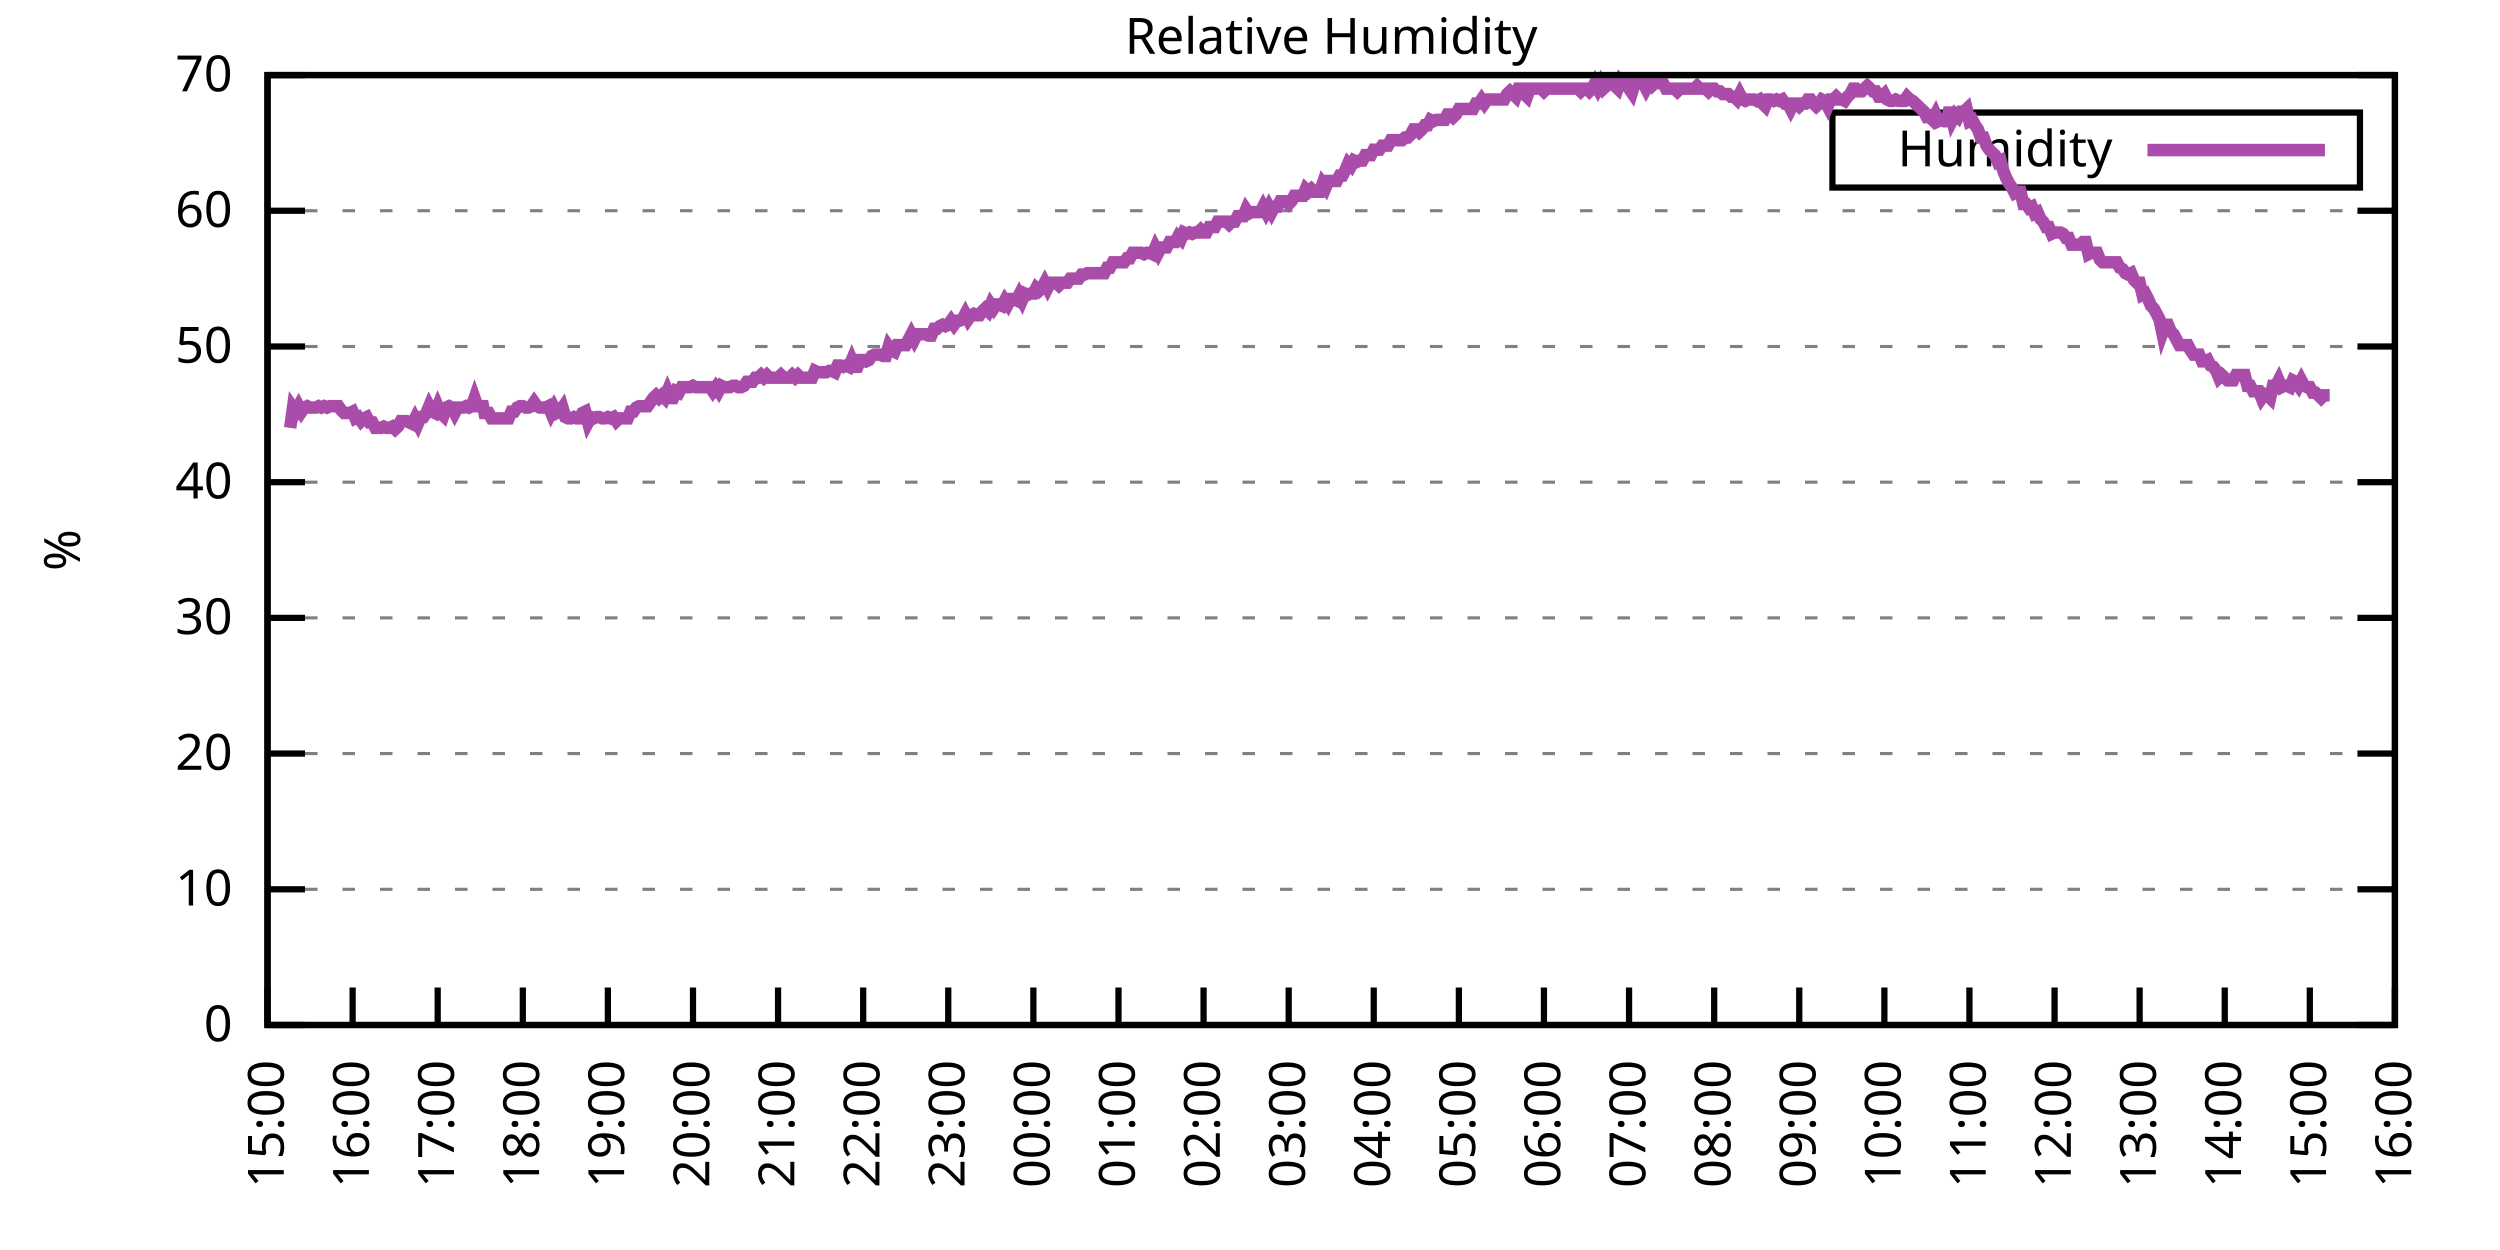
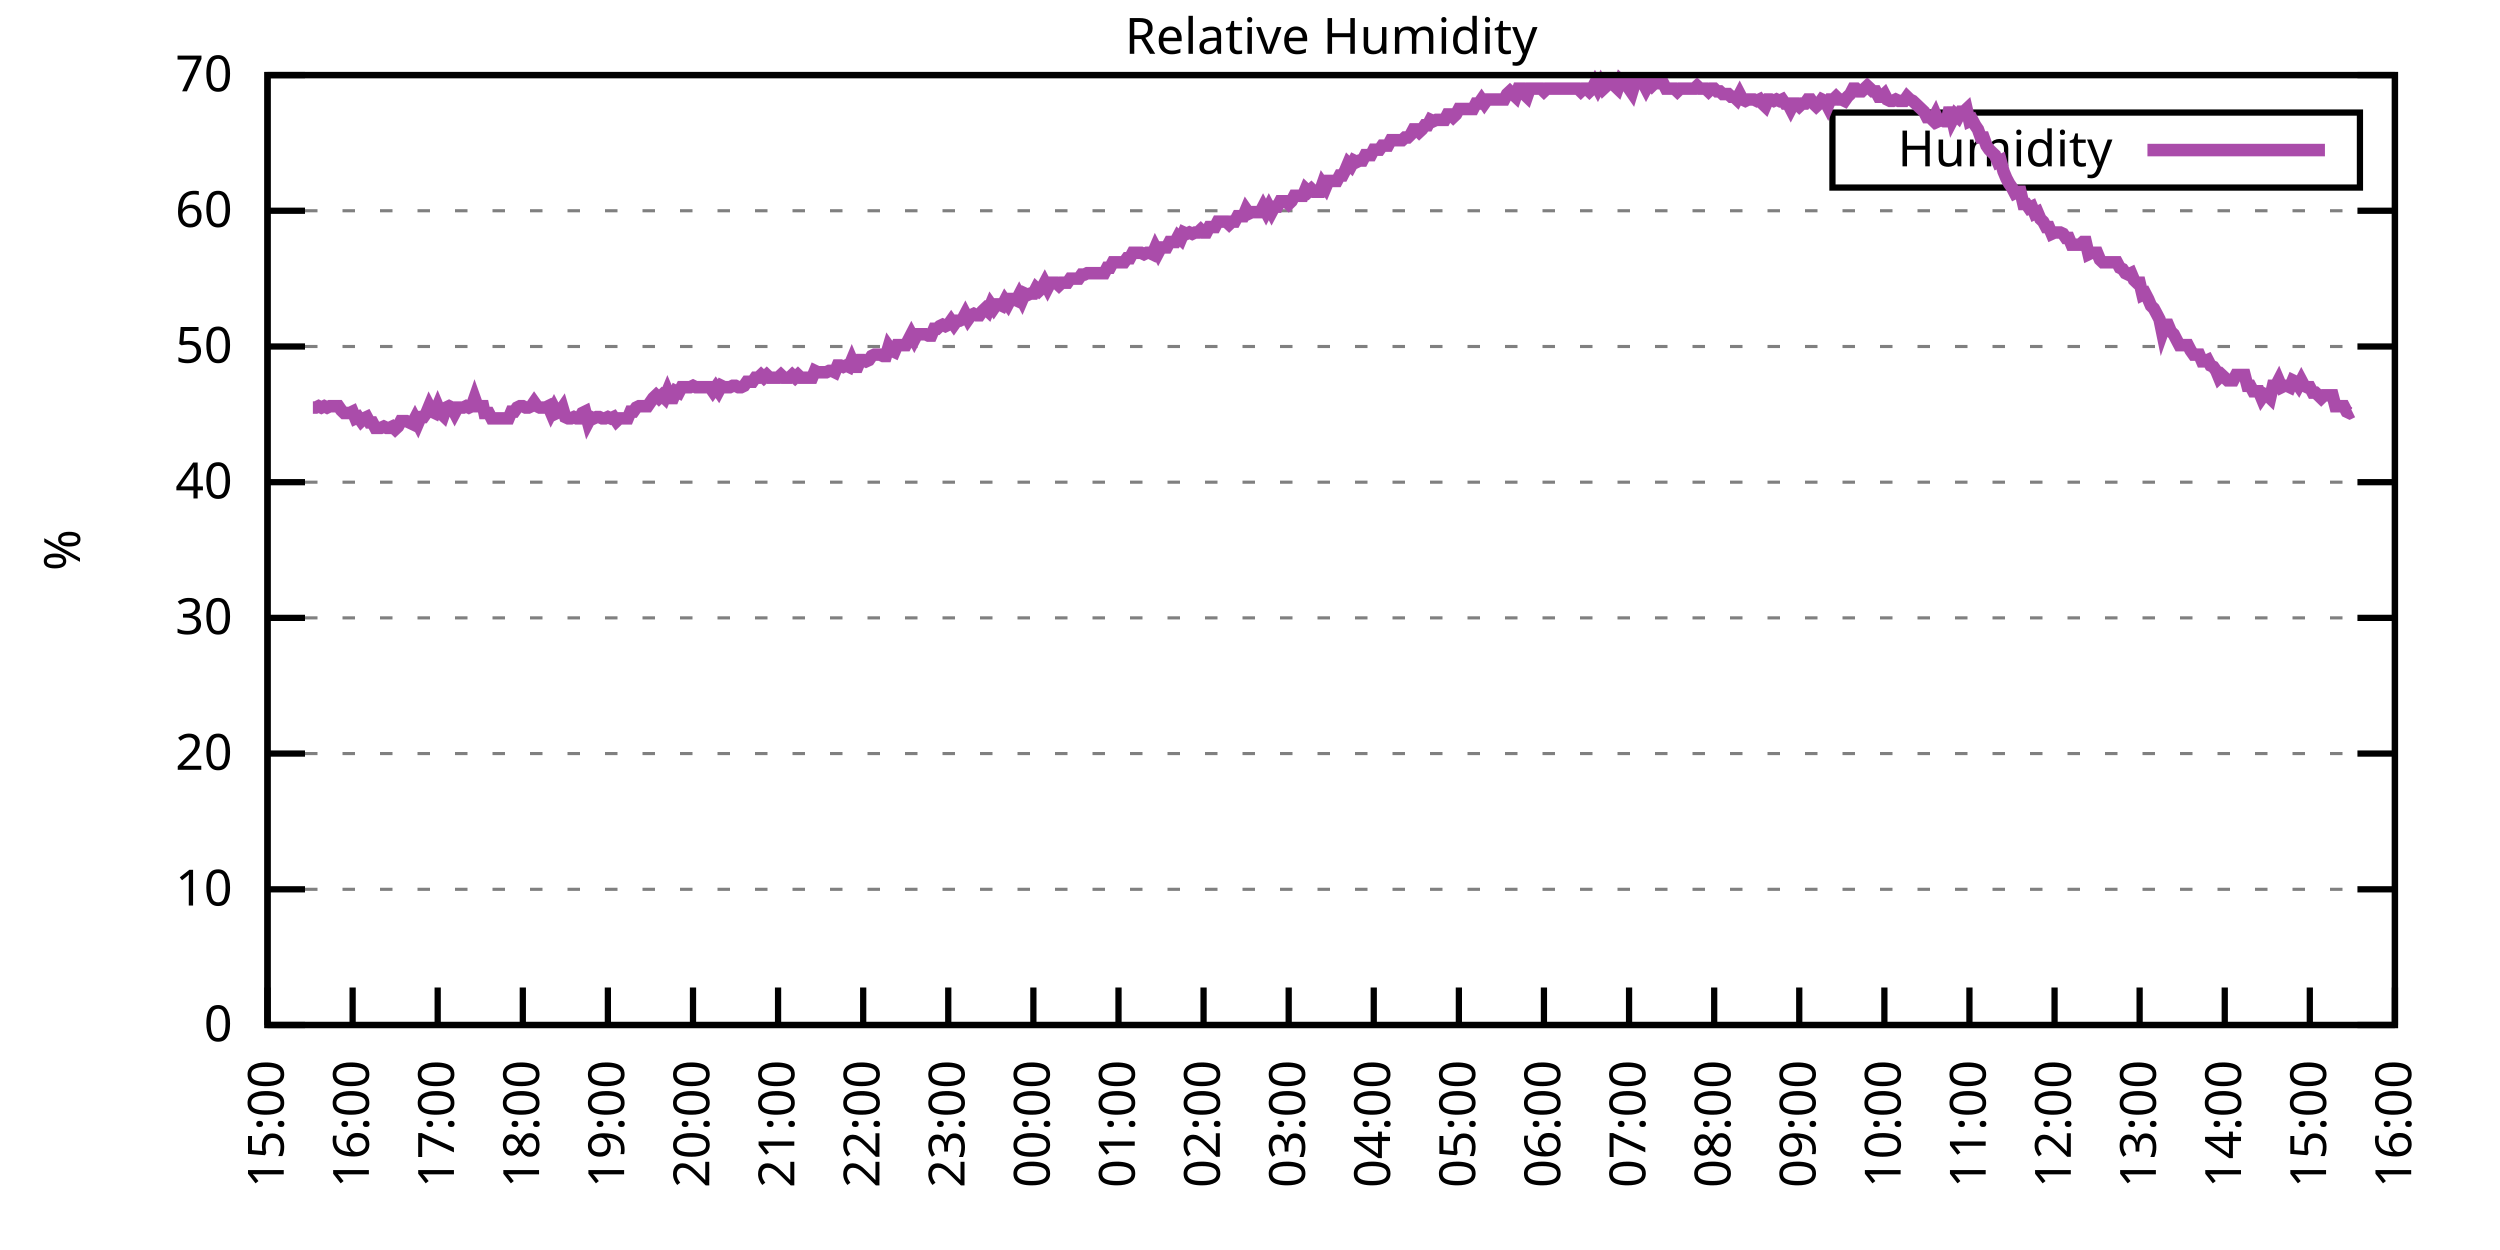
<svg xmlns="http://www.w3.org/2000/svg" xmlns:xlink="http://www.w3.org/1999/xlink" width="400" height="200" viewBox="0 0 400 200">
  <g id="gnuplot_canvas">
    <rect x="0" y="0" width="400" height="200" fill="none" />
    <defs>
      <circle id="gpDot" r="0.5" stroke-width="0.5" stroke="currentColor" />
      <path id="gpPt0" stroke-width="0.333" stroke="currentColor" d="M-1,0 h2 M0,-1 v2" />
      <path id="gpPt1" stroke-width="0.333" stroke="currentColor" d="M-1,-1 L1,1 M1,-1 L-1,1" />
      <path id="gpPt2" stroke-width="0.333" stroke="currentColor" d="M-1,0 L1,0 M0,-1 L0,1 M-1,-1 L1,1 M-1,1 L1,-1" />
      <rect id="gpPt3" stroke-width="0.333" stroke="currentColor" x="-1" y="-1" width="2" height="2" />
      <rect id="gpPt4" stroke-width="0.333" stroke="currentColor" fill="currentColor" x="-1" y="-1" width="2" height="2" />
      <circle id="gpPt5" stroke-width="0.333" stroke="currentColor" cx="0" cy="0" r="1" />
      <use xlink:href="#gpPt5" id="gpPt6" fill="currentColor" stroke="none" />
      <path id="gpPt7" stroke-width="0.333" stroke="currentColor" d="M0,-1.33 L-1.33,0.67 L1.33,0.67 z" />
      <use xlink:href="#gpPt7" id="gpPt8" fill="currentColor" stroke="none" />
      <use xlink:href="#gpPt7" id="gpPt9" stroke="currentColor" transform="rotate(180)" />
      <use xlink:href="#gpPt9" id="gpPt10" fill="currentColor" stroke="none" />
      <use xlink:href="#gpPt3" id="gpPt11" stroke="currentColor" transform="rotate(45)" />
      <use xlink:href="#gpPt11" id="gpPt12" fill="currentColor" stroke="none" />
      <path id="gpPt13" stroke-width="0.333" stroke="currentColor" d="M0,1.330 L1.265,0.411 L0.782,-1.067 L-0.782,-1.076 L-1.265,0.411 z" />
      <use xlink:href="#gpPt13" id="gpPt14" fill="currentColor" stroke="none" />
      <filter id="textbox" filterUnits="objectBoundingBox" x="0" y="0" height="1" width="1">
        <feFlood flood-color="white" flood-opacity="1" result="bgnd" />
        <feComposite in="SourceGraphic" in2="bgnd" operator="atop" />
      </filter>
      <filter id="greybox" filterUnits="objectBoundingBox" x="0" y="0" height="1" width="1">
        <feFlood flood-color="lightgrey" flood-opacity="1" result="grey" />
        <feComposite in="SourceGraphic" in2="grey" operator="atop" />
      </filter>
    </defs>
    <g fill="none" color="white" stroke="currentColor" stroke-width="1.00" stroke-linecap="butt" stroke-linejoin="miter">
</g>
    <g fill="none" color="black" stroke="currentColor" stroke-width="1.00" stroke-linecap="butt" stroke-linejoin="miter">
      <g stroke="none" shape-rendering="crispEdges">
        <polygon fill="rgb(255, 255, 255)" points="42.80,164.00 383.18,164.00 383.18,12.02 42.80,12.02 " />
      </g>
    </g>
    <g fill="none" color="black" stroke="currentColor" stroke-width="1.00" stroke-linecap="butt" stroke-linejoin="miter">
</g>
    <g fill="none" color="black" stroke="black" stroke-width="0.50" stroke-linecap="butt" stroke-linejoin="miter">
</g>
    <g fill="none" color="gray" stroke="currentColor" stroke-width="0.50" stroke-linecap="butt" stroke-linejoin="miter">
      <path stroke="gray" stroke-dasharray="2,4" class="gridline" d="M42.80,164.00 L383.19,164.00  " />
    </g>
    <g fill="none" color="gray" stroke="gray" stroke-width="1.00" stroke-linecap="butt" stroke-linejoin="miter">
</g>
    <g fill="none" color="black" stroke="currentColor" stroke-width="1.00" stroke-linecap="butt" stroke-linejoin="miter">
      <path stroke="black" d="M42.80,164.00 L48.80,164.00 M383.19,164.00 L377.19,164.00  " />
      <g transform="translate(37.20,166.60)" stroke="none" fill="black" font-family="Sans" font-size="8.00" text-anchor="end">
        <text>
          <tspan font-family="Sans"> 0</tspan>
        </text>
      </g>
    </g>
    <g fill="none" color="black" stroke="currentColor" stroke-width="1.00" stroke-linecap="butt" stroke-linejoin="miter">
</g>
    <g fill="none" color="black" stroke="black" stroke-width="0.50" stroke-linecap="butt" stroke-linejoin="miter">
</g>
    <g fill="none" color="gray" stroke="currentColor" stroke-width="0.50" stroke-linecap="butt" stroke-linejoin="miter">
      <path stroke="gray" stroke-dasharray="2,4" class="gridline" d="M42.80,142.29 L383.19,142.29  " />
    </g>
    <g fill="none" color="gray" stroke="gray" stroke-width="1.00" stroke-linecap="butt" stroke-linejoin="miter">
</g>
    <g fill="none" color="black" stroke="currentColor" stroke-width="1.00" stroke-linecap="butt" stroke-linejoin="miter">
      <path stroke="black" d="M42.80,142.29 L48.80,142.29 M383.19,142.29 L377.19,142.29  " />
      <g transform="translate(37.20,144.89)" stroke="none" fill="black" font-family="Sans" font-size="8.00" text-anchor="end">
        <text>
          <tspan font-family="Sans"> 10</tspan>
        </text>
      </g>
    </g>
    <g fill="none" color="black" stroke="currentColor" stroke-width="1.00" stroke-linecap="butt" stroke-linejoin="miter">
</g>
    <g fill="none" color="black" stroke="black" stroke-width="0.50" stroke-linecap="butt" stroke-linejoin="miter">
</g>
    <g fill="none" color="gray" stroke="currentColor" stroke-width="0.50" stroke-linecap="butt" stroke-linejoin="miter">
      <path stroke="gray" stroke-dasharray="2,4" class="gridline" d="M42.80,120.57 L383.19,120.57  " />
    </g>
    <g fill="none" color="gray" stroke="gray" stroke-width="1.00" stroke-linecap="butt" stroke-linejoin="miter">
</g>
    <g fill="none" color="black" stroke="currentColor" stroke-width="1.00" stroke-linecap="butt" stroke-linejoin="miter">
      <path stroke="black" d="M42.80,120.57 L48.80,120.57 M383.19,120.57 L377.19,120.57  " />
      <g transform="translate(37.20,123.17)" stroke="none" fill="black" font-family="Sans" font-size="8.00" text-anchor="end">
        <text>
          <tspan font-family="Sans"> 20</tspan>
        </text>
      </g>
    </g>
    <g fill="none" color="black" stroke="currentColor" stroke-width="1.00" stroke-linecap="butt" stroke-linejoin="miter">
</g>
    <g fill="none" color="black" stroke="black" stroke-width="0.50" stroke-linecap="butt" stroke-linejoin="miter">
</g>
    <g fill="none" color="gray" stroke="currentColor" stroke-width="0.50" stroke-linecap="butt" stroke-linejoin="miter">
      <path stroke="gray" stroke-dasharray="2,4" class="gridline" d="M42.80,98.86 L383.19,98.86  " />
    </g>
    <g fill="none" color="gray" stroke="gray" stroke-width="1.00" stroke-linecap="butt" stroke-linejoin="miter">
</g>
    <g fill="none" color="black" stroke="currentColor" stroke-width="1.00" stroke-linecap="butt" stroke-linejoin="miter">
      <path stroke="black" d="M42.80,98.86 L48.80,98.86 M383.19,98.86 L377.19,98.86  " />
      <g transform="translate(37.20,101.46)" stroke="none" fill="black" font-family="Sans" font-size="8.00" text-anchor="end">
        <text>
          <tspan font-family="Sans"> 30</tspan>
        </text>
      </g>
    </g>
    <g fill="none" color="black" stroke="currentColor" stroke-width="1.00" stroke-linecap="butt" stroke-linejoin="miter">
</g>
    <g fill="none" color="black" stroke="black" stroke-width="0.50" stroke-linecap="butt" stroke-linejoin="miter">
</g>
    <g fill="none" color="gray" stroke="currentColor" stroke-width="0.50" stroke-linecap="butt" stroke-linejoin="miter">
      <path stroke="gray" stroke-dasharray="2,4" class="gridline" d="M42.80,77.15 L383.19,77.15  " />
    </g>
    <g fill="none" color="gray" stroke="gray" stroke-width="1.00" stroke-linecap="butt" stroke-linejoin="miter">
</g>
    <g fill="none" color="black" stroke="currentColor" stroke-width="1.00" stroke-linecap="butt" stroke-linejoin="miter">
      <path stroke="black" d="M42.80,77.15 L48.80,77.15 M383.19,77.15 L377.19,77.15  " />
      <g transform="translate(37.20,79.75)" stroke="none" fill="black" font-family="Sans" font-size="8.00" text-anchor="end">
        <text>
          <tspan font-family="Sans"> 40</tspan>
        </text>
      </g>
    </g>
    <g fill="none" color="black" stroke="currentColor" stroke-width="1.00" stroke-linecap="butt" stroke-linejoin="miter">
</g>
    <g fill="none" color="black" stroke="black" stroke-width="0.50" stroke-linecap="butt" stroke-linejoin="miter">
</g>
    <g fill="none" color="gray" stroke="currentColor" stroke-width="0.50" stroke-linecap="butt" stroke-linejoin="miter">
      <path stroke="gray" stroke-dasharray="2,4" class="gridline" d="M42.80,55.44 L383.19,55.44  " />
    </g>
    <g fill="none" color="gray" stroke="gray" stroke-width="1.00" stroke-linecap="butt" stroke-linejoin="miter">
</g>
    <g fill="none" color="black" stroke="currentColor" stroke-width="1.00" stroke-linecap="butt" stroke-linejoin="miter">
      <path stroke="black" d="M42.80,55.44 L48.80,55.44 M383.19,55.44 L377.19,55.44  " />
      <g transform="translate(37.20,58.04)" stroke="none" fill="black" font-family="Sans" font-size="8.00" text-anchor="end">
        <text>
          <tspan font-family="Sans"> 50</tspan>
        </text>
      </g>
    </g>
    <g fill="none" color="black" stroke="currentColor" stroke-width="1.00" stroke-linecap="butt" stroke-linejoin="miter">
</g>
    <g fill="none" color="black" stroke="black" stroke-width="0.50" stroke-linecap="butt" stroke-linejoin="miter">
</g>
    <g fill="none" color="gray" stroke="currentColor" stroke-width="0.50" stroke-linecap="butt" stroke-linejoin="miter">
      <path stroke="gray" stroke-dasharray="2,4" class="gridline" d="M42.80,33.72 L383.19,33.72  " />
    </g>
    <g fill="none" color="gray" stroke="gray" stroke-width="1.00" stroke-linecap="butt" stroke-linejoin="miter">
</g>
    <g fill="none" color="black" stroke="currentColor" stroke-width="1.00" stroke-linecap="butt" stroke-linejoin="miter">
      <path stroke="black" d="M42.80,33.72 L48.80,33.72 M383.19,33.72 L377.19,33.72  " />
      <g transform="translate(37.20,36.32)" stroke="none" fill="black" font-family="Sans" font-size="8.00" text-anchor="end">
        <text>
          <tspan font-family="Sans"> 60</tspan>
        </text>
      </g>
    </g>
    <g fill="none" color="black" stroke="currentColor" stroke-width="1.00" stroke-linecap="butt" stroke-linejoin="miter">
</g>
    <g fill="none" color="black" stroke="black" stroke-width="0.50" stroke-linecap="butt" stroke-linejoin="miter">
</g>
    <g fill="none" color="gray" stroke="currentColor" stroke-width="0.50" stroke-linecap="butt" stroke-linejoin="miter">
      <path stroke="gray" stroke-dasharray="2,4" class="gridline" d="M42.80,12.01 L383.19,12.01  " />
    </g>
    <g fill="none" color="gray" stroke="gray" stroke-width="1.00" stroke-linecap="butt" stroke-linejoin="miter">
</g>
    <g fill="none" color="black" stroke="currentColor" stroke-width="1.00" stroke-linecap="butt" stroke-linejoin="miter">
      <path stroke="black" d="M42.80,12.01 L48.80,12.01 M383.19,12.01 L377.19,12.01  " />
      <g transform="translate(37.20,14.61)" stroke="none" fill="black" font-family="Sans" font-size="8.00" text-anchor="end">
        <text>
          <tspan font-family="Sans"> 70</tspan>
        </text>
      </g>
    </g>
    <g fill="none" color="black" stroke="currentColor" stroke-width="1.00" stroke-linecap="butt" stroke-linejoin="miter">
      <path stroke="black" d="M42.80,164.00 L42.80,158.00  " />
      <g transform="translate(45.40,169.60) rotate(270.00)" stroke="none" fill="black" font-family="Sans" font-size="8.00" text-anchor="end">
        <text>
          <tspan font-family="Sans">15:00</tspan>
        </text>
      </g>
    </g>
    <g fill="none" color="black" stroke="currentColor" stroke-width="1.00" stroke-linecap="butt" stroke-linejoin="miter">
      <path stroke="black" d="M56.42,164.00 L56.42,158.00  " />
      <g transform="translate(59.02,169.60) rotate(270.00)" stroke="none" fill="black" font-family="Sans" font-size="8.00" text-anchor="end">
        <text>
          <tspan font-family="Sans">16:00</tspan>
        </text>
      </g>
    </g>
    <g fill="none" color="black" stroke="currentColor" stroke-width="1.00" stroke-linecap="butt" stroke-linejoin="miter">
      <path stroke="black" d="M70.03,164.00 L70.03,158.00  " />
      <g transform="translate(72.63,169.60) rotate(270.00)" stroke="none" fill="black" font-family="Sans" font-size="8.00" text-anchor="end">
        <text>
          <tspan font-family="Sans">17:00</tspan>
        </text>
      </g>
    </g>
    <g fill="none" color="black" stroke="currentColor" stroke-width="1.00" stroke-linecap="butt" stroke-linejoin="miter">
      <path stroke="black" d="M83.65,164.00 L83.65,158.00  " />
      <g transform="translate(86.25,169.60) rotate(270.00)" stroke="none" fill="black" font-family="Sans" font-size="8.00" text-anchor="end">
        <text>
          <tspan font-family="Sans">18:00</tspan>
        </text>
      </g>
    </g>
    <g fill="none" color="black" stroke="currentColor" stroke-width="1.00" stroke-linecap="butt" stroke-linejoin="miter">
      <path stroke="black" d="M97.26,164.00 L97.26,158.00  " />
      <g transform="translate(99.86,169.60) rotate(270.00)" stroke="none" fill="black" font-family="Sans" font-size="8.00" text-anchor="end">
        <text>
          <tspan font-family="Sans">19:00</tspan>
        </text>
      </g>
    </g>
    <g fill="none" color="black" stroke="currentColor" stroke-width="1.00" stroke-linecap="butt" stroke-linejoin="miter">
      <path stroke="black" d="M110.88,164.00 L110.88,158.00  " />
      <g transform="translate(113.48,169.60) rotate(270.00)" stroke="none" fill="black" font-family="Sans" font-size="8.00" text-anchor="end">
        <text>
          <tspan font-family="Sans">20:00</tspan>
        </text>
      </g>
    </g>
    <g fill="none" color="black" stroke="currentColor" stroke-width="1.00" stroke-linecap="butt" stroke-linejoin="miter">
      <path stroke="black" d="M124.49,164.00 L124.49,158.00  " />
      <g transform="translate(127.09,169.60) rotate(270.00)" stroke="none" fill="black" font-family="Sans" font-size="8.00" text-anchor="end">
        <text>
          <tspan font-family="Sans">21:00</tspan>
        </text>
      </g>
    </g>
    <g fill="none" color="black" stroke="currentColor" stroke-width="1.00" stroke-linecap="butt" stroke-linejoin="miter">
      <path stroke="black" d="M138.11,164.00 L138.11,158.00  " />
      <g transform="translate(140.71,169.60) rotate(270.00)" stroke="none" fill="black" font-family="Sans" font-size="8.00" text-anchor="end">
        <text>
          <tspan font-family="Sans">22:00</tspan>
        </text>
      </g>
    </g>
    <g fill="none" color="black" stroke="currentColor" stroke-width="1.00" stroke-linecap="butt" stroke-linejoin="miter">
      <path stroke="black" d="M151.72,164.00 L151.72,158.00  " />
      <g transform="translate(154.32,169.60) rotate(270.00)" stroke="none" fill="black" font-family="Sans" font-size="8.00" text-anchor="end">
        <text>
          <tspan font-family="Sans">23:00</tspan>
        </text>
      </g>
    </g>
    <g fill="none" color="black" stroke="currentColor" stroke-width="1.00" stroke-linecap="butt" stroke-linejoin="miter">
      <path stroke="black" d="M165.34,164.00 L165.34,158.00  " />
      <g transform="translate(167.94,169.60) rotate(270.00)" stroke="none" fill="black" font-family="Sans" font-size="8.00" text-anchor="end">
        <text>
          <tspan font-family="Sans">00:00</tspan>
        </text>
      </g>
    </g>
    <g fill="none" color="black" stroke="currentColor" stroke-width="1.00" stroke-linecap="butt" stroke-linejoin="miter">
      <path stroke="black" d="M178.96,164.00 L178.96,158.00  " />
      <g transform="translate(181.56,169.60) rotate(270.00)" stroke="none" fill="black" font-family="Sans" font-size="8.00" text-anchor="end">
        <text>
          <tspan font-family="Sans">01:00</tspan>
        </text>
      </g>
    </g>
    <g fill="none" color="black" stroke="currentColor" stroke-width="1.00" stroke-linecap="butt" stroke-linejoin="miter">
      <path stroke="black" d="M192.57,164.00 L192.57,158.00  " />
      <g transform="translate(195.17,169.60) rotate(270.00)" stroke="none" fill="black" font-family="Sans" font-size="8.00" text-anchor="end">
        <text>
          <tspan font-family="Sans">02:00</tspan>
        </text>
      </g>
    </g>
    <g fill="none" color="black" stroke="currentColor" stroke-width="1.00" stroke-linecap="butt" stroke-linejoin="miter">
      <path stroke="black" d="M206.19,164.00 L206.19,158.00  " />
      <g transform="translate(208.79,169.60) rotate(270.00)" stroke="none" fill="black" font-family="Sans" font-size="8.00" text-anchor="end">
        <text>
          <tspan font-family="Sans">03:00</tspan>
        </text>
      </g>
    </g>
    <g fill="none" color="black" stroke="currentColor" stroke-width="1.00" stroke-linecap="butt" stroke-linejoin="miter">
      <path stroke="black" d="M219.80,164.00 L219.80,158.00  " />
      <g transform="translate(222.40,169.60) rotate(270.00)" stroke="none" fill="black" font-family="Sans" font-size="8.00" text-anchor="end">
        <text>
          <tspan font-family="Sans">04:00</tspan>
        </text>
      </g>
    </g>
    <g fill="none" color="black" stroke="currentColor" stroke-width="1.00" stroke-linecap="butt" stroke-linejoin="miter">
      <path stroke="black" d="M233.42,164.00 L233.42,158.00  " />
      <g transform="translate(236.02,169.60) rotate(270.00)" stroke="none" fill="black" font-family="Sans" font-size="8.00" text-anchor="end">
        <text>
          <tspan font-family="Sans">05:00</tspan>
        </text>
      </g>
    </g>
    <g fill="none" color="black" stroke="currentColor" stroke-width="1.00" stroke-linecap="butt" stroke-linejoin="miter">
      <path stroke="black" d="M247.03,164.00 L247.03,158.00  " />
      <g transform="translate(249.63,169.60) rotate(270.00)" stroke="none" fill="black" font-family="Sans" font-size="8.00" text-anchor="end">
        <text>
          <tspan font-family="Sans">06:00</tspan>
        </text>
      </g>
    </g>
    <g fill="none" color="black" stroke="currentColor" stroke-width="1.00" stroke-linecap="butt" stroke-linejoin="miter">
      <path stroke="black" d="M260.65,164.00 L260.65,158.00  " />
      <g transform="translate(263.25,169.60) rotate(270.00)" stroke="none" fill="black" font-family="Sans" font-size="8.00" text-anchor="end">
        <text>
          <tspan font-family="Sans">07:00</tspan>
        </text>
      </g>
    </g>
    <g fill="none" color="black" stroke="currentColor" stroke-width="1.00" stroke-linecap="butt" stroke-linejoin="miter">
      <path stroke="black" d="M274.27,164.00 L274.27,158.00  " />
      <g transform="translate(276.87,169.60) rotate(270.00)" stroke="none" fill="black" font-family="Sans" font-size="8.00" text-anchor="end">
        <text>
          <tspan font-family="Sans">08:00</tspan>
        </text>
      </g>
    </g>
    <g fill="none" color="black" stroke="currentColor" stroke-width="1.00" stroke-linecap="butt" stroke-linejoin="miter">
      <path stroke="black" d="M287.88,164.00 L287.88,158.00  " />
      <g transform="translate(290.48,169.60) rotate(270.00)" stroke="none" fill="black" font-family="Sans" font-size="8.00" text-anchor="end">
        <text>
          <tspan font-family="Sans">09:00</tspan>
        </text>
      </g>
    </g>
    <g fill="none" color="black" stroke="currentColor" stroke-width="1.00" stroke-linecap="butt" stroke-linejoin="miter">
      <path stroke="black" d="M301.50,164.00 L301.50,158.00  " />
      <g transform="translate(304.10,169.60) rotate(270.00)" stroke="none" fill="black" font-family="Sans" font-size="8.00" text-anchor="end">
        <text>
          <tspan font-family="Sans">10:00</tspan>
        </text>
      </g>
    </g>
    <g fill="none" color="black" stroke="currentColor" stroke-width="1.00" stroke-linecap="butt" stroke-linejoin="miter">
      <path stroke="black" d="M315.11,164.00 L315.11,158.00  " />
      <g transform="translate(317.71,169.60) rotate(270.00)" stroke="none" fill="black" font-family="Sans" font-size="8.00" text-anchor="end">
        <text>
          <tspan font-family="Sans">11:00</tspan>
        </text>
      </g>
    </g>
    <g fill="none" color="black" stroke="currentColor" stroke-width="1.00" stroke-linecap="butt" stroke-linejoin="miter">
      <path stroke="black" d="M328.73,164.00 L328.73,158.00  " />
      <g transform="translate(331.33,169.60) rotate(270.00)" stroke="none" fill="black" font-family="Sans" font-size="8.00" text-anchor="end">
        <text>
          <tspan font-family="Sans">12:00</tspan>
        </text>
      </g>
    </g>
    <g fill="none" color="black" stroke="currentColor" stroke-width="1.00" stroke-linecap="butt" stroke-linejoin="miter">
      <path stroke="black" d="M342.34,164.00 L342.34,158.00  " />
      <g transform="translate(344.94,169.60) rotate(270.00)" stroke="none" fill="black" font-family="Sans" font-size="8.00" text-anchor="end">
        <text>
          <tspan font-family="Sans">13:00</tspan>
        </text>
      </g>
    </g>
    <g fill="none" color="black" stroke="currentColor" stroke-width="1.00" stroke-linecap="butt" stroke-linejoin="miter">
      <path stroke="black" d="M355.96,164.00 L355.96,158.00  " />
      <g transform="translate(358.56,169.60) rotate(270.00)" stroke="none" fill="black" font-family="Sans" font-size="8.00" text-anchor="end">
        <text>
          <tspan font-family="Sans">14:00</tspan>
        </text>
      </g>
    </g>
    <g fill="none" color="black" stroke="currentColor" stroke-width="1.00" stroke-linecap="butt" stroke-linejoin="miter">
      <path stroke="black" d="M369.57,164.00 L369.57,158.00  " />
      <g transform="translate(372.17,169.60) rotate(270.00)" stroke="none" fill="black" font-family="Sans" font-size="8.00" text-anchor="end">
        <text>
          <tspan font-family="Sans">15:00</tspan>
        </text>
      </g>
    </g>
    <g fill="none" color="black" stroke="currentColor" stroke-width="1.00" stroke-linecap="butt" stroke-linejoin="miter">
      <path stroke="black" d="M383.19,164.00 L383.19,158.00  " />
      <g transform="translate(385.79,169.60) rotate(270.00)" stroke="none" fill="black" font-family="Sans" font-size="8.00" text-anchor="end">
        <text>
          <tspan font-family="Sans">16:00</tspan>
        </text>
      </g>
    </g>
    <g fill="none" color="black" stroke="currentColor" stroke-width="1.00" stroke-linecap="butt" stroke-linejoin="miter">
</g>
    <g fill="none" color="black" stroke="currentColor" stroke-width="1.00" stroke-linecap="butt" stroke-linejoin="miter">
      <path stroke="black" d="M42.80,12.01 L42.80,164.00 L383.19,164.00 L383.19,12.01 L42.80,12.01 Z  " />
    </g>
    <g fill="none" color="black" stroke="currentColor" stroke-width="1.00" stroke-linecap="butt" stroke-linejoin="miter">
</g>
    <g fill="none" color="black" stroke="currentColor" stroke-width="1.00" stroke-linecap="butt" stroke-linejoin="miter">
      <path stroke="black" d="M293.19,30.01 L293.19,18.01 L377.59,18.01 L377.59,30.01 L293.19,30.01 Z  " />
    </g>
    <g id="Relative_Humidity_plot_1">
      <g fill="none" color="white" stroke="black" stroke-width="2.00" stroke-linecap="butt" stroke-linejoin="miter">
</g>
      <g fill="none" color="black" stroke="currentColor" stroke-width="2.00" stroke-linecap="butt" stroke-linejoin="miter">
        <g transform="translate(337.99,26.61)" stroke="none" fill="black" font-family="Sans" font-size="8.00" text-anchor="end">
          <text>
            <tspan font-family="Sans">Humidity</tspan>
          </text>
        </g>
      </g>
      <g fill="none" color="black" stroke="currentColor" stroke-width="2.00" stroke-linecap="butt" stroke-linejoin="miter">
-         <path stroke="rgb(170,  76, 170)" d="M343.59,24.01 L371.99,24.01 M46.43,68.46 L46.88,65.21 L47.34,65.86 L47.79,64.99 L48.25,65.86 L48.70,65.21   L49.15,64.99 L49.61,65.21 L50.06,65.21 L50.52,65.21 L50.97,64.99 L51.42,65.21 L51.88,64.99 L52.33,65.21   L52.78,64.99 L53.24,64.99 L53.69,64.99 L54.15,64.99 L54.60,65.64 L55.05,66.08 L55.51,66.08 L55.96,66.08   L56.42,65.86 L56.87,66.94 L57.32,66.73 L57.78,67.38 L58.23,66.94 L58.68,66.73 L59.14,67.59 L59.59,67.59   L60.05,68.46 L60.50,68.46 L60.95,68.46 L61.41,68.25 L61.86,68.46 L62.32,68.46 L62.77,68.25 L63.22,68.68   L63.68,68.25 L64.13,67.38 L64.58,67.38 L65.04,67.38 L65.49,67.59 L65.95,67.81 L66.40,66.94 L66.85,67.81   L67.31,66.73 L67.76,66.73 L68.22,66.08 L68.67,64.99 L69.12,65.86 L69.58,66.08 L70.03,64.99 L70.49,66.08   L70.94,66.51 L71.39,65.21 L71.85,64.99 L72.30,65.21 L72.75,66.08 L73.21,65.21 L73.66,65.21 L74.12,65.21   L74.57,64.99 L75.02,65.21 L75.48,64.99 L75.93,63.69 L76.39,64.99 L76.84,64.99 L77.29,64.99 L77.52,66.08   L78.20,66.08 L78.65,66.94 L79.11,66.94 L79.56,66.94 L80.02,66.94 L80.47,66.94 L80.92,66.94 L81.38,66.94   L81.83,65.86 L82.29,65.86 L82.74,65.21 L83.19,64.99 L83.65,64.99 L84.10,65.21 L84.55,65.21 L85.01,64.99   L85.46,64.34 L85.92,64.99 L86.37,65.21 L86.82,65.21 L87.28,65.21 L87.73,64.99 L88.19,66.08 L88.64,65.21   L89.09,66.08 L89.55,65.86 L90.00,65.21 L90.45,66.73 L90.91,66.94 L91.36,66.94 L91.82,66.73 L92.27,66.94   L92.72,66.94 L93.18,66.08 L93.63,65.86 L94.09,67.59 L94.54,66.73 L94.99,66.94 L95.45,66.73 L95.90,66.73   L96.35,66.94 L96.81,66.94 L97.26,66.73 L97.72,66.94 L98.17,66.73 L98.62,67.38 L99.08,66.94 L99.53,66.94   L99.99,66.94 L100.44,66.94 L100.89,65.86 L101.35,65.86 L101.80,65.21 L102.25,64.99 L102.71,64.99 L103.16,64.99   L103.62,64.99 L104.07,64.34 L104.52,63.69 L104.98,63.25 L105.43,63.69 L105.89,63.25 L106.34,63.69 L106.79,62.60   L107.25,63.69 L107.70,63.69 L108.15,62.60 L108.61,62.82 L109.06,61.95 L109.52,61.95 L109.97,61.95 L110.42,61.95   L110.88,61.73 L111.33,61.95 L111.79,61.95 L112.24,61.95 L112.69,61.95 L113.15,61.95 L113.60,61.95 L114.05,62.60   L114.51,61.95 L114.96,62.60 L115.42,61.73 L115.87,61.95 L116.32,61.95 L116.78,61.95 L117.23,61.73 L117.69,61.73   L118.14,61.95 L118.59,61.95 L119.05,61.73 L119.50,61.08 L119.96,61.08 L120.41,61.08 L120.86,60.43 L121.32,60.43   L121.77,60.00 L122.22,60.43 L122.68,60.00 L123.13,60.43 L123.59,60.43 L124.04,60.43 L124.49,60.43 L124.95,60.00   L125.40,60.43 L125.86,60.43 L126.31,60.43 L126.76,60.00 L127.22,60.43 L127.67,60.00 L128.12,60.43 L128.58,60.43   L129.03,60.43 L129.49,60.43 L129.94,60.43 L130.39,59.34 L130.85,59.56 L131.30,59.56 L131.76,59.56 L132.21,59.56   L132.66,59.34 L133.12,59.34 L133.57,59.56 L134.02,58.48 L134.48,58.48 L134.93,58.69 L135.39,58.48 L135.84,58.69   L136.29,57.61 L136.75,58.69 L137.20,58.69 L137.66,57.61 L138.11,57.61 L138.56,57.82 L139.02,57.61 L139.47,56.96   L139.92,56.74 L140.38,56.74 L140.83,56.74 L141.29,56.96 L141.74,56.96 L142.19,55.44 L142.65,56.09 L143.10,56.30   L143.56,55.22 L144.01,55.22 L144.46,55.22 L144.92,55.22 L145.37,54.35 L145.82,53.48 L146.28,54.35 L146.73,53.48   L147.19,53.48 L147.64,53.48 L148.09,53.48 L148.55,53.70 L149.00,53.70 L149.46,52.61 L149.91,52.61 L150.36,52.18   L150.82,51.96 L151.27,52.18 L151.72,51.96 L152.18,51.31 L152.63,51.96 L153.09,51.31 L153.54,51.31 L153.99,51.09   L154.45,50.22 L154.90,51.09 L155.36,50.44 L155.81,50.22 L156.26,50.44 L156.72,50.44 L157.17,49.79 L157.62,49.36   L158.08,49.79 L158.53,48.70 L158.99,49.36 L159.44,48.70 L159.89,48.70 L160.35,48.92 L160.80,48.05 L161.26,48.70   L161.71,47.84 L162.16,47.84 L162.62,48.05 L163.07,47.18 L163.52,48.05 L163.98,46.97 L164.43,47.18 L164.89,46.97   L165.34,46.97 L165.79,46.10 L166.25,46.53 L166.70,46.10 L167.16,45.23 L167.61,46.10 L168.06,45.23 L168.52,45.23   L168.97,45.23 L169.43,45.66 L169.88,45.23 L170.33,45.23 L170.79,45.23 L171.24,44.58 L171.69,44.58 L172.15,44.58   L172.60,44.58 L173.06,43.93 L173.51,43.93 L173.96,43.71 L174.42,43.71 L174.87,43.71 L175.33,43.71 L175.78,43.71   L176.23,43.71 L176.69,43.71 L177.14,42.84 L177.59,42.84 L178.05,41.97 L178.50,41.97 L178.96,41.97 L179.41,41.97   L179.86,41.97 L180.32,41.32 L180.77,41.32 L181.23,40.45 L181.68,40.45 L182.13,40.45 L182.59,40.45 L183.04,40.67   L183.49,40.45 L183.95,40.45 L184.40,40.67 L184.86,39.59 L185.31,40.45 L185.76,39.59 L186.22,39.59 L186.67,39.59   L187.13,38.72 L187.58,38.72 L188.03,38.72 L188.49,37.85 L188.94,38.28 L189.39,37.20 L189.85,37.41 L190.30,37.20   L190.76,37.41 L191.21,37.20 L191.66,37.20 L192.12,36.76 L192.57,37.20 L193.03,37.20 L193.48,36.33 L193.93,36.33   L194.39,36.33 L194.84,35.46 L195.29,35.46 L195.75,35.46 L196.20,35.46 L196.66,35.89 L197.11,35.46 L197.56,35.46   L198.02,34.59 L198.47,34.59 L198.93,34.59 L199.38,33.51 L199.83,34.16 L200.29,33.94 L200.74,33.94 L201.19,33.94   L201.65,33.94 L202.10,33.07 L202.56,33.94 L203.01,33.07 L203.46,33.94 L203.92,33.07 L204.37,33.07 L204.83,32.20   L205.28,32.20 L205.73,32.20 L206.19,32.64 L206.64,32.20 L207.09,31.33 L207.55,31.33 L208.00,31.33 L208.46,31.33   L208.91,30.25 L209.36,30.68 L209.82,30.25 L210.27,30.68 L210.73,30.68 L211.18,30.68 L211.63,29.38 L212.09,30.03   L212.54,28.95 L213.00,28.95 L213.45,28.95 L213.90,28.95 L214.36,28.08 L214.81,28.08 L215.26,27.21 L215.72,26.12   L216.17,26.56 L216.63,25.69 L217.08,25.91 L217.53,25.69 L217.99,25.69 L218.44,24.82 L218.90,24.82 L219.35,24.82   L219.80,23.95 L220.26,23.95 L220.71,23.95 L221.16,23.30 L221.62,23.30 L222.07,23.30 L222.53,22.43 L222.98,22.43   L223.43,22.43 L223.89,22.43 L224.34,22.43 L224.80,22.00 L225.25,22.00 L225.70,21.56 L226.16,20.70 L226.61,20.70   L227.06,21.13 L227.52,20.70 L227.97,20.04 L228.43,20.04 L228.88,19.18 L229.33,19.39 L229.79,19.18 L230.24,19.18   L230.70,19.18 L231.15,19.18 L231.60,18.31 L232.06,18.31 L232.51,18.74 L232.96,18.31 L233.42,17.44 L233.87,17.44   L234.33,17.44 L234.78,17.44 L235.23,17.44 L235.69,17.44 L236.14,16.57 L236.60,16.57 L237.05,15.92 L237.50,16.57   L237.96,15.92 L238.41,15.92 L238.86,15.92 L239.32,15.92 L239.77,15.92 L240.23,15.92 L240.68,15.92 L241.13,15.05   L241.59,14.62 L242.04,15.05 L242.50,15.48 L242.95,14.18 L243.40,14.18 L243.86,15.05 L244.31,15.48 L244.76,14.18   L245.22,14.18 L245.67,14.18 L246.13,14.18 L246.58,14.18 L247.03,14.62 L247.49,14.18 L247.94,14.18 L248.40,14.18   L248.85,14.18 L249.30,14.18 L249.76,14.18 L250.21,14.18 L250.66,14.18 L251.12,14.18 L251.57,14.18 L252.03,14.18   L252.48,14.18 L252.93,14.62 L253.39,14.18 L253.84,14.18 L254.30,14.62 L254.75,14.18 L255.20,13.31 L255.66,14.18   L256.11,13.31 L256.56,14.18 L257.02,13.75 L257.47,13.10 L257.93,13.31 L258.38,13.75 L258.83,14.18 L259.29,12.88   L259.74,13.31 L260.20,13.31 L260.65,14.18 L261.10,14.83 L261.56,13.31 L262.01,13.31 L262.47,13.31 L262.92,13.31   L263.37,14.18 L263.83,13.31 L264.28,13.75 L264.73,13.31 L265.19,13.31 L265.64,13.31 L266.10,13.31 L266.55,14.18   L267.00,14.18 L267.46,14.18 L267.91,14.18 L268.37,14.62 L268.82,14.18 L269.27,14.18 L269.73,14.18 L270.18,14.18   L270.63,14.18 L271.09,14.18 L271.54,13.75 L272.00,14.18 L272.45,14.18 L272.90,14.18 L273.36,14.62 L273.81,14.18   L274.27,14.18 L274.72,14.62 L275.17,14.62 L275.63,15.05 L276.08,15.05 L276.53,15.05 L276.99,15.48 L277.44,15.48   L277.90,15.92 L278.35,15.05 L278.80,15.92 L279.26,16.14 L279.71,15.92 L280.17,15.92 L280.62,15.92 L281.07,16.14   L281.53,15.92 L281.98,16.57 L282.43,17.00 L282.89,15.92 L283.34,15.92 L283.80,16.14 L284.25,15.92 L284.70,16.14   L285.16,15.92 L285.61,16.57 L286.07,16.57 L286.52,17.44 L286.97,16.57 L287.43,16.57 L287.88,17.00 L288.33,16.57   L288.79,16.57 L289.24,15.92 L289.70,15.92 L290.15,16.57 L290.60,17.00 L291.06,16.57 L291.51,15.92 L291.97,16.14   L292.42,17.00 L292.87,15.92 L293.33,15.92 L293.78,15.48 L294.23,15.92 L294.69,15.92 L295.14,16.14 L295.60,15.48   L296.05,15.05 L296.50,14.18 L296.96,14.18 L297.41,14.62 L297.87,14.62 L298.32,14.18 L298.77,13.75 L299.23,14.18   L299.68,14.62 L300.13,14.62 L300.59,15.48 L301.04,15.48 L301.50,15.05 L301.95,15.92 L302.40,16.14 L302.86,16.14   L303.31,15.92 L303.77,16.14 L304.22,16.14 L304.67,16.14 L305.13,15.48 L305.58,15.92 L306.03,16.14 L306.49,16.57   L306.94,17.00 L307.40,17.44 L307.85,17.87 L308.30,18.74 L308.76,18.74 L309.21,19.18 L309.67,18.31 L310.12,19.39   L310.57,19.18 L311.03,19.39 L311.48,19.39 L311.94,17.22 L312.39,19.18 L312.84,18.31 L313.30,18.74 L313.75,17.87   L314.20,17.87 L314.66,17.44 L315.11,19.39 L315.57,19.18 L316.02,20.04 L316.47,20.70 L316.93,22.00 L317.38,22.00   L317.84,23.30 L318.29,23.95 L318.74,24.39 L319.20,24.82 L319.65,25.91 L320.10,25.69 L320.56,27.43 L321.01,28.51   L321.47,29.38 L321.92,30.03 L322.37,30.90 L322.83,30.68 L323.28,30.68 L323.74,32.64 L324.19,32.64 L324.64,33.29   L325.10,33.07 L325.55,34.16 L326.00,33.94 L326.46,35.03 L326.91,35.46 L327.37,36.33 L327.82,36.33 L328.27,37.41   L328.73,37.20 L329.18,37.20 L329.64,37.20 L330.09,37.41 L330.54,38.07 L331.00,38.07 L331.45,39.15 L331.90,39.15   L332.36,39.15 L332.81,39.15 L333.27,38.72 L333.72,38.72 L334.17,40.67 L334.63,40.45 L335.08,40.45 L335.54,40.45   L335.99,41.54 L336.44,41.97 L336.90,41.97 L337.35,41.97 L337.80,41.97 L338.26,41.97 L338.71,41.97 L339.17,42.84   L339.62,43.06 L340.07,43.71 L340.53,43.93 L340.98,43.71 L341.44,44.80 L341.89,45.23 L342.34,45.23 L342.80,47.18   L343.25,46.97 L343.70,47.84 L344.16,48.92 L344.61,49.36 L345.07,50.22 L345.52,51.09 L345.97,53.26 L346.43,51.96   L346.88,51.96 L347.34,53.05 L347.79,53.48 L348.24,54.35 L348.70,55.22 L349.15,55.22 L349.60,55.22 L350.06,55.22   L350.51,56.09 L350.97,56.74 L351.42,56.74 L351.87,56.74 L352.33,57.82 L352.78,57.82 L353.24,57.61 L353.69,58.48   L354.14,58.69 L354.60,59.34 L355.05,60.43 L355.50,60.00 L355.96,60.43 L356.41,60.86 L356.87,60.86 L357.32,60.86   L357.77,60.00 L358.23,60.00 L358.68,60.00 L359.14,60.00 L359.59,61.73 L360.04,61.73 L360.50,62.60 L360.95,62.60   L361.41,62.60 L361.86,63.69 L362.31,63.04 L362.77,63.25 L363.22,63.69 L363.67,61.73 L364.13,61.73 L364.58,60.86   L365.04,61.95 L365.49,61.73 L365.94,61.73 L366.40,61.95 L366.85,60.86 L367.31,61.08 L367.76,61.73 L368.21,60.86   L368.67,61.73 L369.12,61.95 L369.57,61.95 L370.03,62.82 L370.48,62.82 L370.94,63.25 L371.39,63.69 L371.84,63.25   L372.75,63.25  " />
+         <path stroke="rgb(170,  76, 170)" d="M343.59,24.01 L371.99,24.01 M50.06,65.21 L50.52,65.21 L50.97,64.99 L51.42,65.21 L51.88,64.99 L52.33,65.21   L52.78,64.99 L53.24,64.99 L53.69,64.99 L54.15,64.99 L54.60,65.64 L55.05,66.08 L55.51,66.08 L55.96,66.08   L56.42,65.86 L56.87,66.94 L57.32,66.73 L57.78,67.38 L58.23,66.94 L58.68,66.73 L59.14,67.59 L59.59,67.59   L60.05,68.46 L60.50,68.46 L60.95,68.46 L61.41,68.25 L61.86,68.46 L62.32,68.46 L62.77,68.25 L63.22,68.68   L63.68,68.25 L64.13,67.38 L64.58,67.38 L65.04,67.38 L65.49,67.59 L65.95,67.81 L66.40,66.94 L66.85,67.81   L67.31,66.73 L67.76,66.73 L68.22,66.08 L68.67,64.99 L69.12,65.86 L69.58,66.08 L70.03,64.99 L70.49,66.08   L70.94,66.51 L71.39,65.21 L71.85,64.99 L72.30,65.21 L72.75,66.08 L73.21,65.21 L73.66,65.21 L74.12,65.21   L74.57,64.99 L75.02,65.21 L75.48,64.99 L75.93,63.69 L76.39,64.99 L76.84,64.99 L77.29,64.99 L77.52,66.08   L78.20,66.08 L78.65,66.94 L79.11,66.94 L79.56,66.94 L80.02,66.94 L80.47,66.94 L80.92,66.94 L81.38,66.94   L81.83,65.86 L82.29,65.86 L82.74,65.21 L83.19,64.99 L83.65,64.99 L84.10,65.21 L84.55,65.21 L85.01,64.99   L85.46,64.34 L85.92,64.99 L86.37,65.21 L86.82,65.21 L87.28,65.21 L87.73,64.99 L88.19,66.08 L88.64,65.21   L89.09,66.08 L89.55,65.86 L90.00,65.21 L90.45,66.73 L90.91,66.94 L91.36,66.94 L91.82,66.73 L92.27,66.94   L92.72,66.94 L93.18,66.08 L93.63,65.86 L94.09,67.59 L94.54,66.73 L94.99,66.94 L95.45,66.73 L95.90,66.73   L96.35,66.94 L96.81,66.94 L97.26,66.73 L97.72,66.94 L98.17,66.73 L98.62,67.38 L99.08,66.94 L99.53,66.94   L99.99,66.94 L100.44,66.94 L100.89,65.86 L101.35,65.86 L101.80,65.21 L102.25,64.99 L102.71,64.99 L103.16,64.99   L103.62,64.99 L104.07,64.34 L104.52,63.69 L104.98,63.25 L105.43,63.69 L105.89,63.25 L106.34,63.69 L106.79,62.60   L107.25,63.69 L107.70,63.69 L108.15,62.60 L108.61,62.82 L109.06,61.95 L109.52,61.95 L109.97,61.95 L110.42,61.95   L110.88,61.73 L111.33,61.95 L111.79,61.95 L112.24,61.95 L112.69,61.95 L113.15,61.95 L113.60,61.95 L114.05,62.60   L114.51,61.95 L114.96,62.60 L115.42,61.73 L115.87,61.95 L116.32,61.95 L116.78,61.95 L117.23,61.73 L117.69,61.73   L118.14,61.95 L118.59,61.95 L119.05,61.73 L119.50,61.08 L119.96,61.08 L120.41,61.08 L120.86,60.43 L121.32,60.43   L121.77,60.00 L122.22,60.43 L122.68,60.00 L123.13,60.43 L123.59,60.43 L124.04,60.43 L124.49,60.43 L124.95,60.00   L125.40,60.43 L125.86,60.43 L126.31,60.43 L126.76,60.00 L127.22,60.43 L127.67,60.00 L128.12,60.43 L128.58,60.43   L129.03,60.43 L129.49,60.43 L129.94,60.43 L130.39,59.34 L130.85,59.56 L131.30,59.56 L131.76,59.56 L132.21,59.56   L132.66,59.34 L133.12,59.34 L133.57,59.56 L134.02,58.48 L134.48,58.48 L134.93,58.69 L135.39,58.48 L135.84,58.69   L136.29,57.61 L136.75,58.69 L137.20,58.69 L137.66,57.61 L138.11,57.61 L138.56,57.82 L139.02,57.61 L139.47,56.96   L139.92,56.74 L140.38,56.74 L140.83,56.74 L141.29,56.96 L141.74,56.96 L142.19,55.44 L142.65,56.09 L143.10,56.30   L143.56,55.22 L144.01,55.22 L144.46,55.22 L144.92,55.22 L145.37,54.35 L145.82,53.48 L146.28,54.35 L146.73,53.48   L147.19,53.48 L147.64,53.48 L148.09,53.48 L148.55,53.70 L149.00,53.70 L149.46,52.61 L149.91,52.61 L150.36,52.18   L150.82,51.96 L151.27,52.18 L151.72,51.96 L152.18,51.31 L152.63,51.96 L153.09,51.31 L153.54,51.31 L153.99,51.09   L154.45,50.22 L154.90,51.09 L155.36,50.44 L155.81,50.22 L156.26,50.44 L156.72,50.44 L157.17,49.79 L157.62,49.36   L158.08,49.79 L158.53,48.70 L158.99,49.36 L159.44,48.70 L159.89,48.70 L160.35,48.92 L160.80,48.05 L161.26,48.70   L161.71,47.84 L162.16,47.84 L162.62,48.05 L163.07,47.18 L163.52,48.05 L163.98,46.97 L164.43,47.18 L164.89,46.97   L165.34,46.97 L165.79,46.10 L166.25,46.53 L166.70,46.10 L167.16,45.23 L167.61,46.10 L168.06,45.23 L168.52,45.23   L168.97,45.23 L169.43,45.66 L169.88,45.23 L170.33,45.23 L170.79,45.23 L171.24,44.58 L171.69,44.58 L172.15,44.58   L172.60,44.58 L173.06,43.93 L173.51,43.93 L173.96,43.71 L174.42,43.71 L174.87,43.71 L175.33,43.71 L175.78,43.71   L176.23,43.71 L176.69,43.71 L177.14,42.84 L177.59,42.84 L178.05,41.97 L178.50,41.97 L178.96,41.97 L179.41,41.97   L179.86,41.97 L180.32,41.32 L180.77,41.32 L181.23,40.45 L181.68,40.45 L182.13,40.45 L182.59,40.45 L183.04,40.67   L183.49,40.45 L183.95,40.45 L184.40,40.67 L184.86,39.59 L185.31,40.45 L185.76,39.59 L186.22,39.59 L186.67,39.59   L187.13,38.72 L187.58,38.72 L188.03,38.72 L188.49,37.85 L188.94,38.28 L189.39,37.20 L189.85,37.41 L190.30,37.20   L190.76,37.41 L191.21,37.20 L191.66,37.20 L192.12,36.76 L192.57,37.20 L193.03,37.20 L193.48,36.33 L193.93,36.33   L194.39,36.33 L194.84,35.46 L195.29,35.46 L195.75,35.46 L196.20,35.46 L196.66,35.89 L197.11,35.46 L197.56,35.46   L198.02,34.59 L198.47,34.59 L198.93,34.59 L199.38,33.51 L199.83,34.16 L200.29,33.94 L200.74,33.94 L201.19,33.94   L201.65,33.94 L202.10,33.07 L202.56,33.94 L203.01,33.07 L203.46,33.94 L203.92,33.07 L204.37,33.07 L204.83,32.20   L205.28,32.20 L205.73,32.20 L206.19,32.64 L206.64,32.20 L207.09,31.33 L207.55,31.33 L208.00,31.33 L208.46,31.33   L208.91,30.25 L209.36,30.68 L209.82,30.25 L210.27,30.68 L210.73,30.68 L211.18,30.68 L211.63,29.38 L212.09,30.03   L212.54,28.95 L213.00,28.95 L213.45,28.95 L213.90,28.95 L214.36,28.08 L214.81,28.08 L215.26,27.21 L215.72,26.12   L216.17,26.56 L216.63,25.69 L217.08,25.91 L217.53,25.69 L217.99,25.69 L218.44,24.82 L218.90,24.82 L219.35,24.82   L219.80,23.95 L220.26,23.95 L220.71,23.95 L221.16,23.30 L221.62,23.30 L222.07,23.30 L222.53,22.43 L222.98,22.43   L223.43,22.43 L223.89,22.43 L224.34,22.43 L224.80,22.00 L225.25,22.00 L225.70,21.56 L226.16,20.70 L226.61,20.70   L227.06,21.13 L227.52,20.70 L227.97,20.04 L228.43,20.04 L228.88,19.18 L229.33,19.39 L229.79,19.18 L230.24,19.18   L230.70,19.18 L231.15,19.18 L231.60,18.31 L232.06,18.31 L232.51,18.74 L232.96,18.31 L233.42,17.44 L233.87,17.44   L234.33,17.44 L234.78,17.44 L235.23,17.44 L235.69,17.44 L236.14,16.57 L236.60,16.57 L237.05,15.92 L237.50,16.57   L237.96,15.92 L238.41,15.92 L238.86,15.92 L239.32,15.92 L239.77,15.92 L240.23,15.92 L240.68,15.92 L241.13,15.05   L241.59,14.62 L242.04,15.05 L242.50,15.48 L242.95,14.18 L243.40,14.18 L243.86,15.05 L244.31,15.48 L244.76,14.18   L245.22,14.18 L245.67,14.18 L246.13,14.18 L246.58,14.18 L247.03,14.62 L247.49,14.18 L247.94,14.18 L248.40,14.18   L248.85,14.18 L249.30,14.18 L249.76,14.18 L250.21,14.18 L250.66,14.18 L251.12,14.18 L251.57,14.18 L252.03,14.18   L252.48,14.18 L252.93,14.62 L253.39,14.18 L253.84,14.18 L254.30,14.62 L254.75,14.18 L255.20,13.31 L255.66,14.18   L256.11,13.31 L256.56,14.18 L257.02,13.75 L257.47,13.10 L257.93,13.31 L258.38,13.75 L258.83,14.18 L259.29,12.88   L259.74,13.31 L260.20,13.31 L260.65,14.18 L261.10,14.83 L261.56,13.31 L262.01,13.31 L262.47,13.31 L262.92,13.31   L263.37,14.18 L263.83,13.31 L264.28,13.75 L264.73,13.31 L265.19,13.31 L265.64,13.31 L266.10,13.31 L266.55,14.18   L267.00,14.18 L267.46,14.18 L267.91,14.18 L268.37,14.62 L268.82,14.18 L269.27,14.18 L269.73,14.18 L270.18,14.18   L270.63,14.18 L271.09,14.18 L271.54,13.75 L272.00,14.18 L272.45,14.18 L272.90,14.18 L273.36,14.62 L273.81,14.18   L274.27,14.18 L274.72,14.62 L275.17,14.62 L275.63,15.05 L276.08,15.05 L276.53,15.05 L276.99,15.48 L277.44,15.48   L277.90,15.92 L278.35,15.05 L278.80,15.92 L279.26,16.14 L279.71,15.92 L280.17,15.92 L280.62,15.92 L281.07,16.14   L281.53,15.92 L281.98,16.57 L282.43,17.00 L282.89,15.92 L283.34,15.92 L283.80,16.14 L284.25,15.92 L284.70,16.14   L285.16,15.92 L285.61,16.57 L286.07,16.57 L286.52,17.44 L286.97,16.57 L287.43,16.57 L287.88,17.00 L288.33,16.57   L288.79,16.57 L289.24,15.92 L289.70,15.92 L290.15,16.57 L290.60,17.00 L291.06,16.57 L291.51,15.92 L291.97,16.14   L292.42,17.00 L292.87,15.92 L293.33,15.92 L293.78,15.48 L294.23,15.92 L294.69,15.92 L295.14,16.14 L295.60,15.48   L296.05,15.05 L296.50,14.18 L296.96,14.18 L297.41,14.62 L297.87,14.62 L298.32,14.18 L298.77,13.75 L299.23,14.18   L299.68,14.62 L300.13,14.62 L300.59,15.48 L301.04,15.48 L301.50,15.05 L301.95,15.92 L302.40,16.14 L302.86,16.14   L303.31,15.92 L303.77,16.14 L304.22,16.14 L304.67,16.14 L305.13,15.48 L305.58,15.92 L306.03,16.14 L306.49,16.57   L306.94,17.00 L307.40,17.44 L307.85,17.87 L308.30,18.74 L308.76,18.74 L309.21,19.18 L309.67,18.31 L310.12,19.39   L310.57,19.18 L311.03,19.39 L311.48,19.39 L311.94,17.22 L312.39,19.18 L312.84,18.31 L313.30,18.74 L313.75,17.87   L314.20,17.87 L314.66,17.44 L315.11,19.39 L315.57,19.18 L316.02,20.04 L316.47,20.70 L316.93,22.00 L317.38,22.00   L317.84,23.30 L318.29,23.95 L318.74,24.39 L319.20,24.82 L319.65,25.91 L320.10,25.69 L320.56,27.43 L321.01,28.51   L321.47,29.38 L321.92,30.03 L322.37,30.90 L322.83,30.68 L323.28,30.68 L323.74,32.64 L324.19,32.64 L324.64,33.29   L325.10,33.07 L325.55,34.16 L326.00,33.94 L326.46,35.03 L326.91,35.46 L327.37,36.33 L327.82,36.33 L328.27,37.41   L328.73,37.20 L329.18,37.20 L329.64,37.20 L330.09,37.41 L330.54,38.07 L331.00,38.07 L331.45,39.15 L331.90,39.15   L332.36,39.15 L332.81,39.15 L333.27,38.72 L333.72,38.72 L334.17,40.67 L334.63,40.45 L335.08,40.45 L335.54,40.45   L335.99,41.54 L336.44,41.97 L336.90,41.97 L337.35,41.97 L337.80,41.97 L338.26,41.97 L338.71,41.97 L339.17,42.84   L339.62,43.06 L340.07,43.71 L340.53,43.93 L340.98,43.71 L341.44,44.80 L341.89,45.23 L342.34,45.23 L342.80,47.18   L343.25,46.97 L343.70,47.84 L344.16,48.92 L344.61,49.36 L345.07,50.22 L345.52,51.09 L345.97,53.26 L346.43,51.96   L346.88,51.96 L347.34,53.05 L347.79,53.48 L348.24,54.35 L348.70,55.22 L349.15,55.22 L349.60,55.22 L350.06,55.22   L350.51,56.09 L350.97,56.74 L351.42,56.74 L351.87,56.74 L352.33,57.82 L352.78,57.82 L353.24,57.61 L353.69,58.48   L354.14,58.69 L354.60,59.34 L355.05,60.43 L355.50,60.00 L355.96,60.43 L356.41,60.86 L356.87,60.86 L357.32,60.86   L357.77,60.00 L358.23,60.00 L358.68,60.00 L359.14,60.00 L359.59,61.73 L360.04,61.73 L360.50,62.60 L360.95,62.60   L361.41,62.60 L361.86,63.69 L362.31,63.04 L362.77,63.25 L363.22,63.69 L363.67,61.73 L364.13,61.73 L364.58,60.86   L365.04,61.95 L365.49,61.73 L365.94,61.73 L366.40,61.95 L366.85,60.86 L367.31,61.08 L367.76,61.73 L368.21,60.86   L368.67,61.73 L369.12,61.95 L369.57,61.95 L370.03,62.82 L370.48,62.82 L370.94,63.25 L371.39,63.69 L371.84,63.25   L372.75,63.25 L373.21,63.25 L373.66,64.99 L374.11,64.99 L374.57,64.99 L375.02,64.99 L375.47,65.86 L375.93,66.08   L376.38,65.86  " />
      </g>
    </g>
    <g fill="none" color="black" stroke="currentColor" stroke-width="2.00" stroke-linecap="butt" stroke-linejoin="miter">
</g>
    <g fill="none" color="black" stroke="black" stroke-width="1.00" stroke-linecap="butt" stroke-linejoin="miter">
</g>
    <g fill="none" color="black" stroke="currentColor" stroke-width="1.00" stroke-linecap="butt" stroke-linejoin="miter">
      <path stroke="black" d="M42.80,12.01 L42.80,164.00 L383.19,164.00 L383.19,12.01 L42.80,12.01 Z  " />
      <g transform="translate(12.80,88.01) rotate(270.00)" stroke="none" fill="black" font-family="Sans" font-size="8.00" text-anchor="middle">
        <text>
          <tspan font-family="Sans">%</tspan>
        </text>
      </g>
    </g>
    <g fill="none" color="black" stroke="currentColor" stroke-width="1.00" stroke-linecap="butt" stroke-linejoin="miter">
</g>
    <g fill="none" color="black" stroke="currentColor" stroke-width="1.00" stroke-linecap="butt" stroke-linejoin="miter">
      <g transform="translate(212.99,8.61)" stroke="none" fill="black" font-family="Sans" font-size="8.00" text-anchor="middle">
        <text>
          <tspan font-family="Sans">Relative Humidity</tspan>
        </text>
      </g>
    </g>
    <g fill="none" color="black" stroke="currentColor" stroke-width="1.00" stroke-linecap="butt" stroke-linejoin="miter">
</g>
  </g>
</svg>
